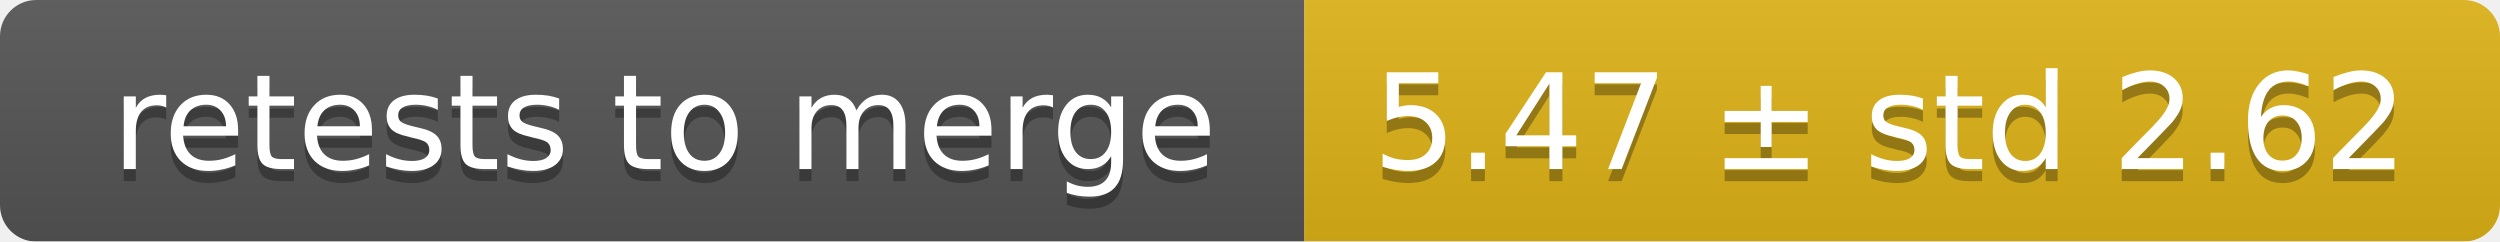
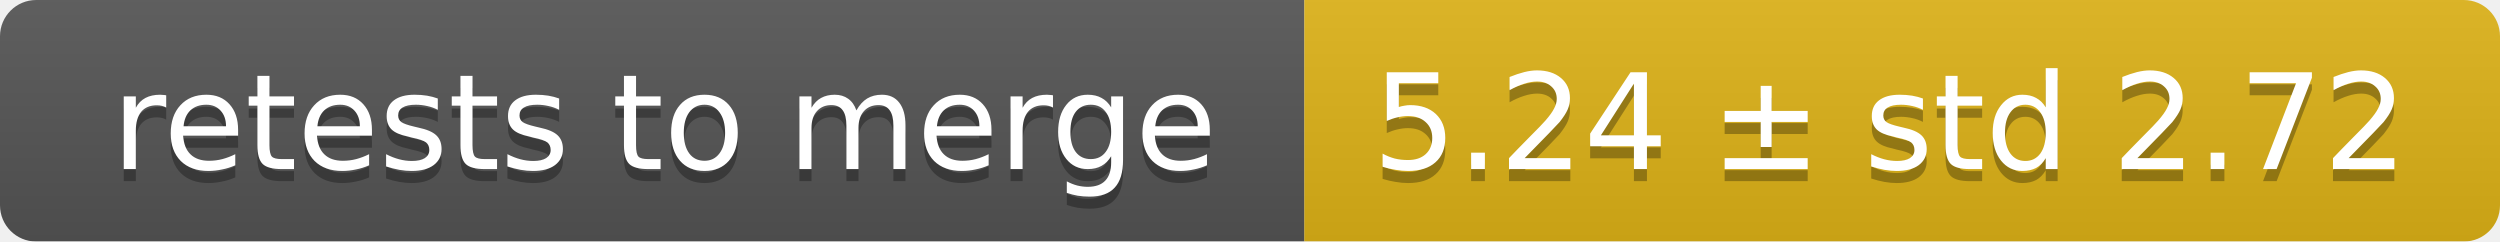
<svg xmlns="http://www.w3.org/2000/svg" width="207" height="20">
  <linearGradient id="smooth" x2="0" y2="100%">
    <stop offset="0" stop-color="#bbb" stop-opacity=".1" />
    <stop offset="1" stop-opacity=".1" />
  </linearGradient>
  <mask id="round">
    <rect width="207" height="20" rx="3" fill="#fff" />
  </mask>
  <g mask="url(#round)">
    <rect width="108" height="20" fill="#555" />
    <rect x="108" width="99" height="20" fill="#dfb317" />
    <rect width="207" height="20" fill="url(#smooth)" />
  </g>
  <g fill="#fff" text-anchor="middle" font-family="DejaVu Sans,Verdana,Geneva,sans-serif" font-size="11">
    <text x="55" y="15" fill="#010101" fill-opacity=".3">retests to merge</text>
    <text x="55" y="14">retests to merge</text>
-     <text x="156.5" y="15" fill="#010101" fill-opacity=".3">5.47 ± std 2.62</text>
-     <text x="156.5" y="14">5.47 ± std 2.62</text>
+     <text x="156.5" y="15" fill="#010101" fill-opacity=".3">5.24 ± std 2.72</text>
+     <text x="156.5" y="14">5.24 ± std 2.72</text>
  </g>
</svg>
